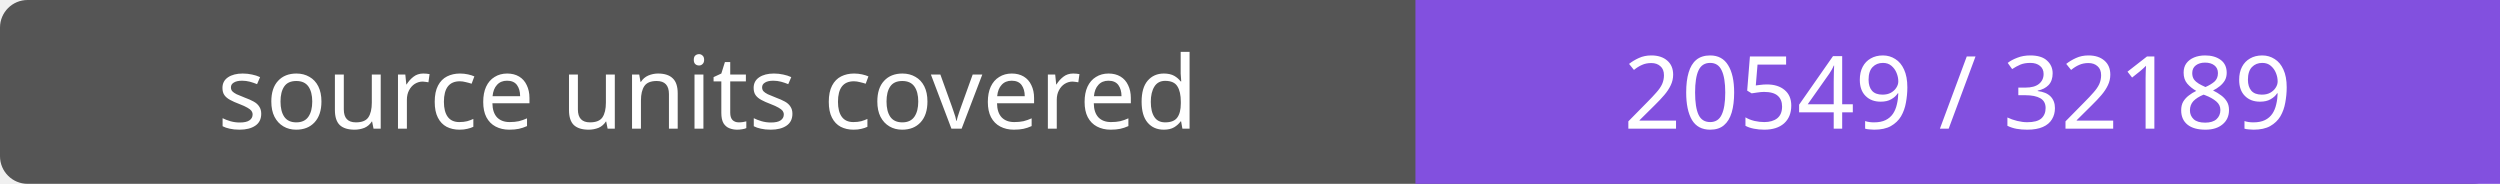
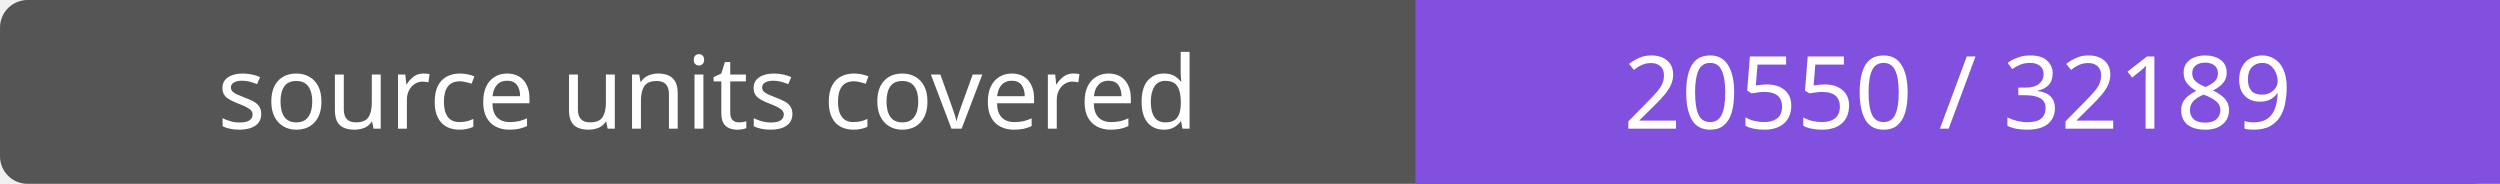
- <svg xmlns="http://www.w3.org/2000/svg" width="272" height="20" role="img" aria-label="source units covered: 20549 / 32189">
+ <svg xmlns="http://www.w3.org/2000/svg" width="272" height="20" role="img" aria-label="source units covered: 20550 / 32189">
  <rect width="272" height="20" rx="3" fill="#555" />
  <path fill="#8250df" d="M154 0h118v20H154z" />
  <g fill="#fff" text-anchor="middle" font-family="Verdana,sans-serif" font-size="11">
    <text x="77.0" y="14">source units covered</text>
-     <text x="213.0" y="14">20549 / 32189</text>
+     <text x="213.0" y="14">20550 / 32189</text>
  </g>
</svg>
